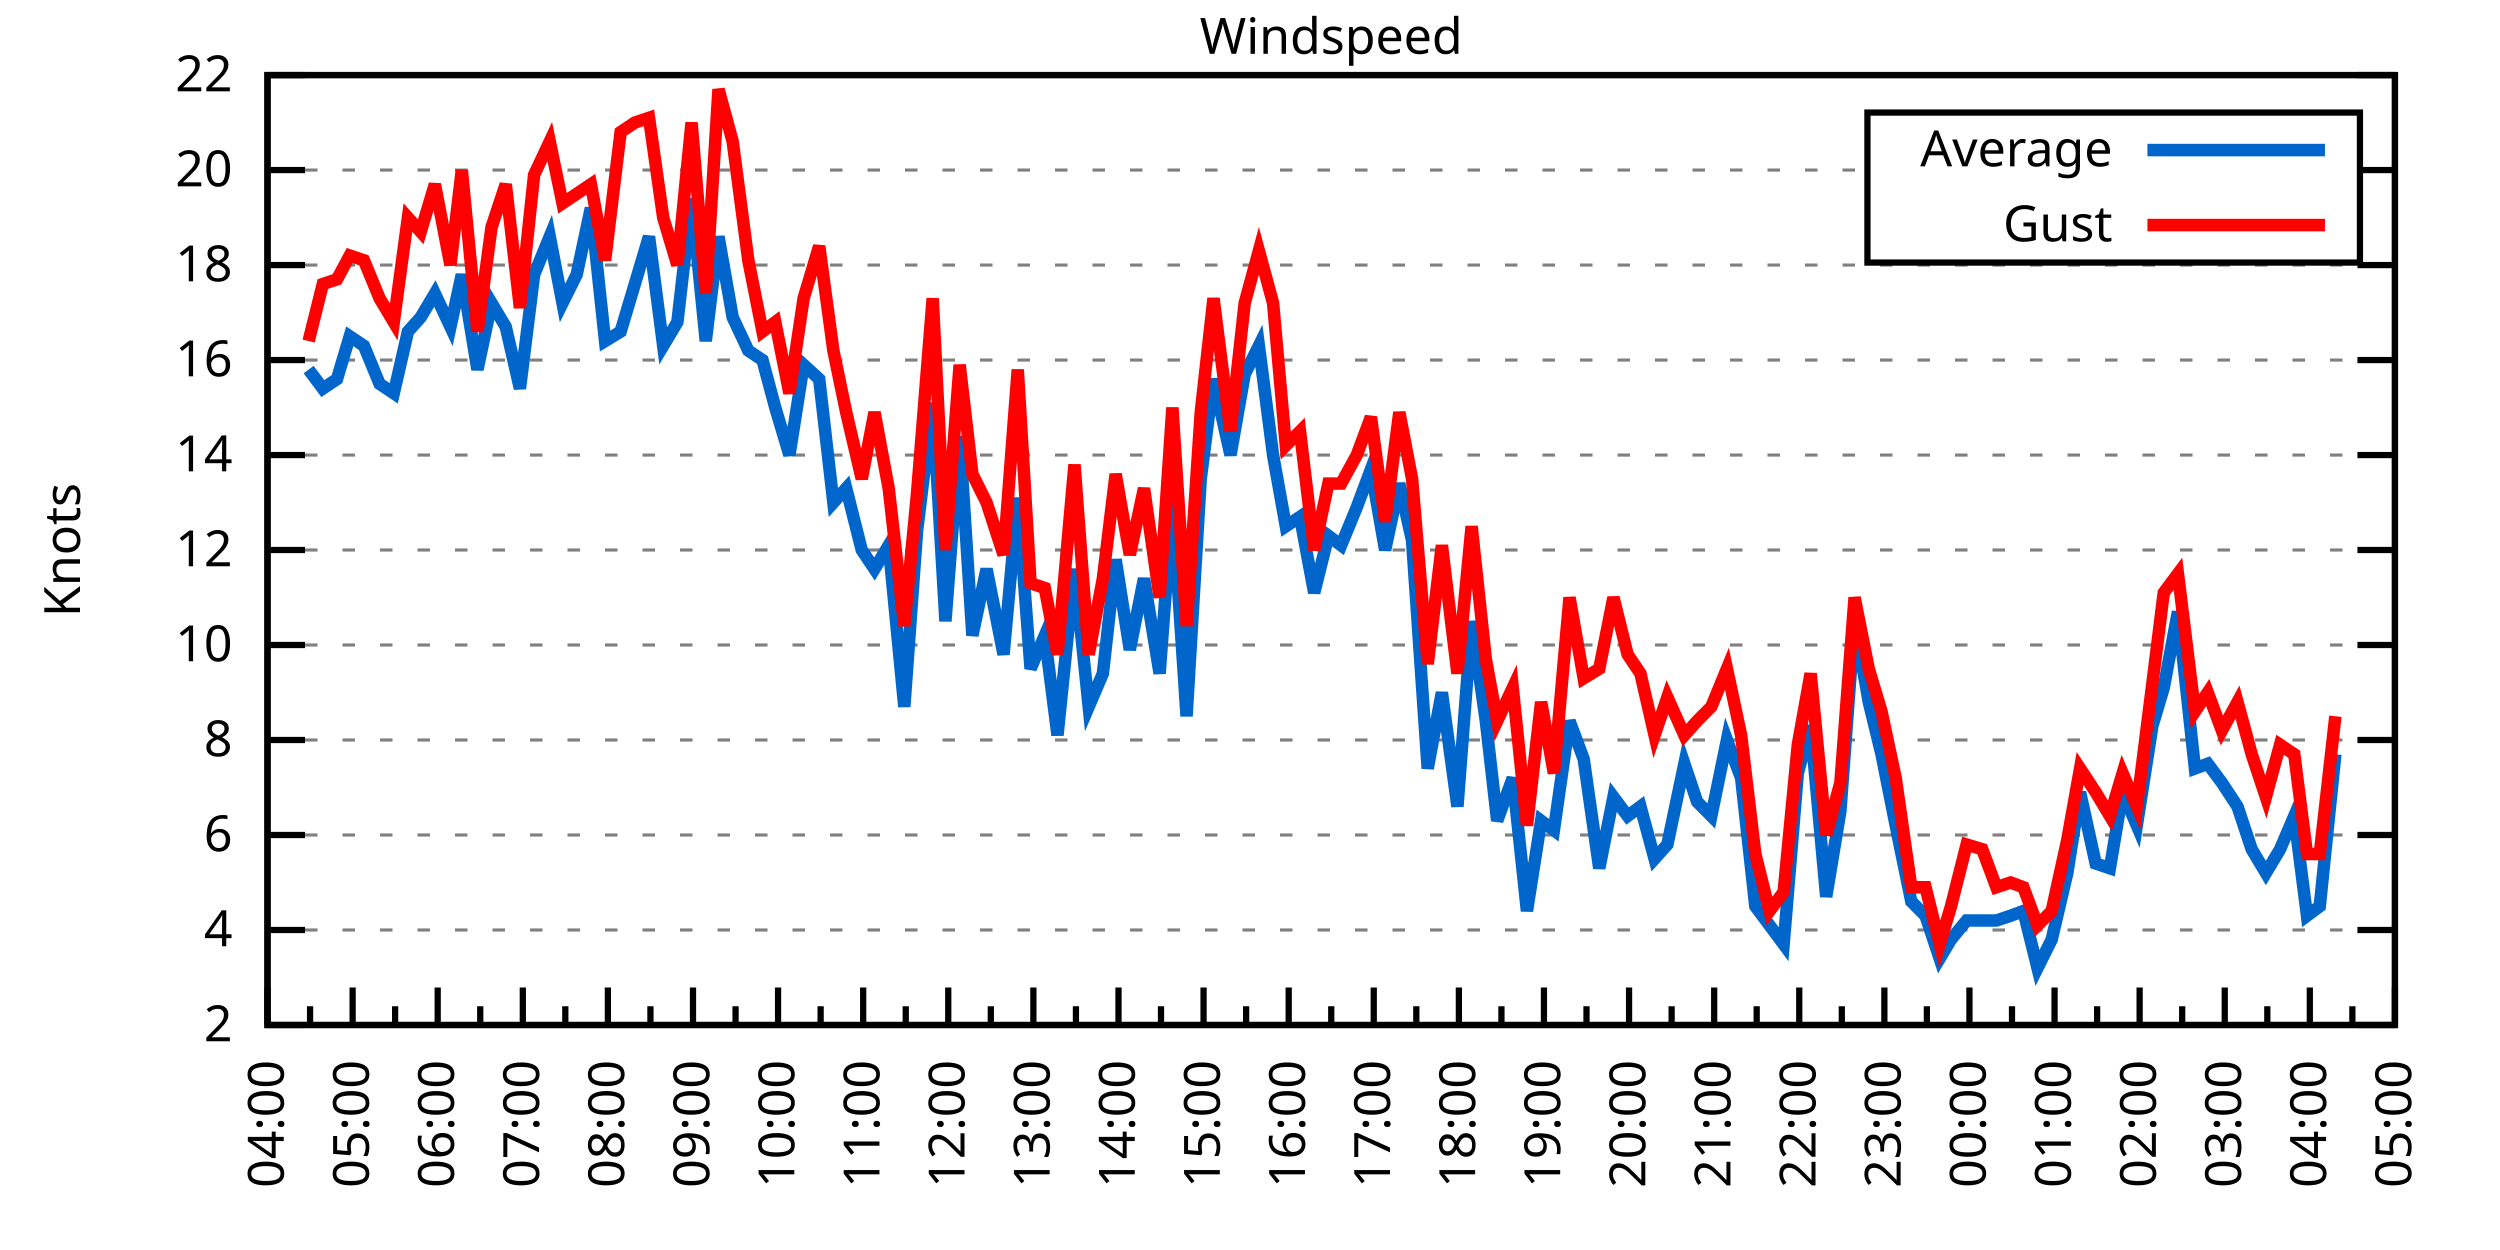
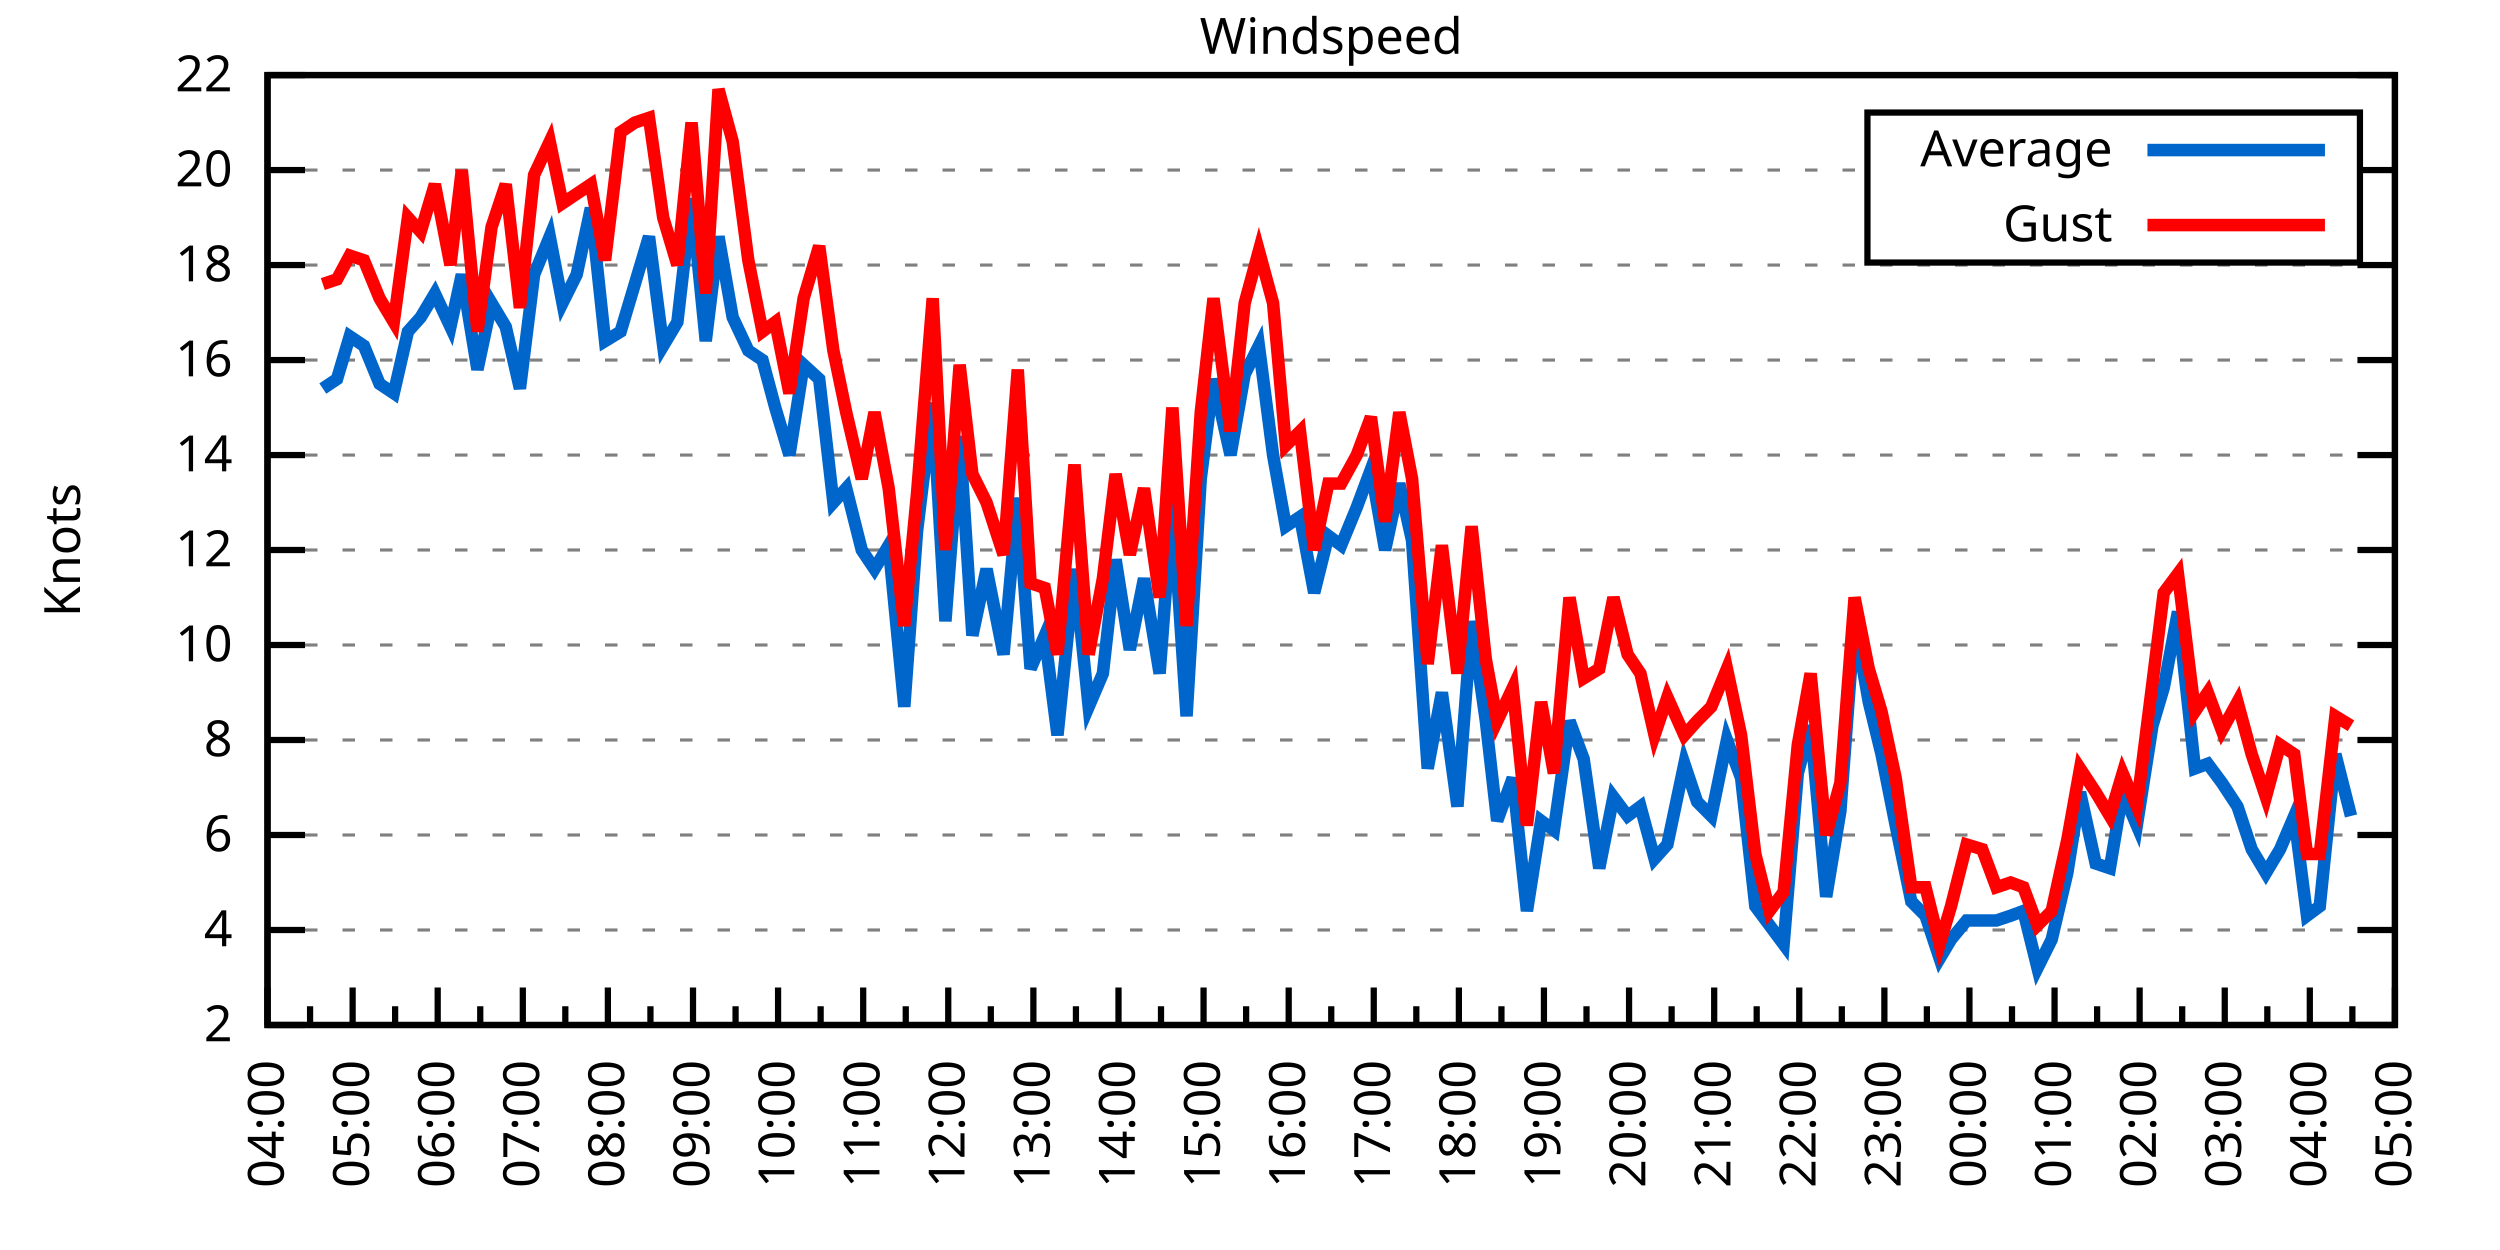
<svg xmlns="http://www.w3.org/2000/svg" xmlns:xlink="http://www.w3.org/1999/xlink" width="400" height="200" viewBox="0 0 400 200">
  <g id="gnuplot_canvas">
    <rect x="0" y="0" width="400" height="200" fill="none" />
    <defs>
      <circle id="gpDot" r="0.5" stroke-width="0.5" stroke="currentColor" />
      <path id="gpPt0" stroke-width="0.333" stroke="currentColor" d="M-1,0 h2 M0,-1 v2" />
      <path id="gpPt1" stroke-width="0.333" stroke="currentColor" d="M-1,-1 L1,1 M1,-1 L-1,1" />
      <path id="gpPt2" stroke-width="0.333" stroke="currentColor" d="M-1,0 L1,0 M0,-1 L0,1 M-1,-1 L1,1 M-1,1 L1,-1" />
      <rect id="gpPt3" stroke-width="0.333" stroke="currentColor" x="-1" y="-1" width="2" height="2" />
      <rect id="gpPt4" stroke-width="0.333" stroke="currentColor" fill="currentColor" x="-1" y="-1" width="2" height="2" />
      <circle id="gpPt5" stroke-width="0.333" stroke="currentColor" cx="0" cy="0" r="1" />
      <use xlink:href="#gpPt5" id="gpPt6" fill="currentColor" stroke="none" />
      <path id="gpPt7" stroke-width="0.333" stroke="currentColor" d="M0,-1.33 L-1.33,0.67 L1.33,0.67 z" />
      <use xlink:href="#gpPt7" id="gpPt8" fill="currentColor" stroke="none" />
      <use xlink:href="#gpPt7" id="gpPt9" stroke="currentColor" transform="rotate(180)" />
      <use xlink:href="#gpPt9" id="gpPt10" fill="currentColor" stroke="none" />
      <use xlink:href="#gpPt3" id="gpPt11" stroke="currentColor" transform="rotate(45)" />
      <use xlink:href="#gpPt11" id="gpPt12" fill="currentColor" stroke="none" />
      <path id="gpPt13" stroke-width="0.333" stroke="currentColor" d="M0,1.330 L1.265,0.411 L0.782,-1.067 L-0.782,-1.076 L-1.265,0.411 z" />
      <use xlink:href="#gpPt13" id="gpPt14" fill="currentColor" stroke="none" />
      <filter id="textbox" filterUnits="objectBoundingBox" x="0" y="0" height="1" width="1">
        <feFlood flood-color="white" flood-opacity="1" result="bgnd" />
        <feComposite in="SourceGraphic" in2="bgnd" operator="atop" />
      </filter>
      <filter id="greybox" filterUnits="objectBoundingBox" x="0" y="0" height="1" width="1">
        <feFlood flood-color="lightgrey" flood-opacity="1" result="grey" />
        <feComposite in="SourceGraphic" in2="grey" operator="atop" />
      </filter>
    </defs>
    <g fill="none" color="white" stroke="currentColor" stroke-width="1.00" stroke-linecap="butt" stroke-linejoin="miter">
</g>
    <g fill="none" color="black" stroke="currentColor" stroke-width="1.00" stroke-linecap="butt" stroke-linejoin="miter">
      <g stroke="none" shape-rendering="crispEdges">
        <polygon fill="rgb(255, 255, 255)" points="42.80,164.00 383.18,164.00 383.18,12.02 42.80,12.02 " />
      </g>
    </g>
    <g fill="none" color="black" stroke="currentColor" stroke-width="1.00" stroke-linecap="butt" stroke-linejoin="miter">
</g>
    <g fill="none" color="black" stroke="black" stroke-width="0.50" stroke-linecap="butt" stroke-linejoin="miter">
</g>
    <g fill="none" color="gray" stroke="currentColor" stroke-width="0.50" stroke-linecap="butt" stroke-linejoin="miter">
      <path stroke="gray" stroke-dasharray="2,4" class="gridline" d="M42.80,164.00 L383.19,164.00  " />
    </g>
    <g fill="none" color="gray" stroke="gray" stroke-width="1.00" stroke-linecap="butt" stroke-linejoin="miter">
</g>
    <g fill="none" color="black" stroke="currentColor" stroke-width="1.00" stroke-linecap="butt" stroke-linejoin="miter">
      <path stroke="black" d="M42.80,164.00 L48.80,164.00 M383.19,164.00 L377.19,164.00  " />
      <g transform="translate(37.20,166.60)" stroke="none" fill="black" font-family="Sans" font-size="8.00" text-anchor="end">
        <text>
          <tspan font-family="Sans"> 2</tspan>
        </text>
      </g>
    </g>
    <g fill="none" color="black" stroke="currentColor" stroke-width="1.00" stroke-linecap="butt" stroke-linejoin="miter">
</g>
    <g fill="none" color="black" stroke="black" stroke-width="0.50" stroke-linecap="butt" stroke-linejoin="miter">
</g>
    <g fill="none" color="gray" stroke="currentColor" stroke-width="0.50" stroke-linecap="butt" stroke-linejoin="miter">
      <path stroke="gray" stroke-dasharray="2,4" class="gridline" d="M42.80,148.80 L383.19,148.80  " />
    </g>
    <g fill="none" color="gray" stroke="gray" stroke-width="1.00" stroke-linecap="butt" stroke-linejoin="miter">
</g>
    <g fill="none" color="black" stroke="currentColor" stroke-width="1.00" stroke-linecap="butt" stroke-linejoin="miter">
      <path stroke="black" d="M42.80,148.80 L48.80,148.80 M383.19,148.80 L377.19,148.80  " />
      <g transform="translate(37.20,151.40)" stroke="none" fill="black" font-family="Sans" font-size="8.00" text-anchor="end">
        <text>
          <tspan font-family="Sans"> 4</tspan>
        </text>
      </g>
    </g>
    <g fill="none" color="black" stroke="currentColor" stroke-width="1.00" stroke-linecap="butt" stroke-linejoin="miter">
</g>
    <g fill="none" color="black" stroke="black" stroke-width="0.50" stroke-linecap="butt" stroke-linejoin="miter">
</g>
    <g fill="none" color="gray" stroke="currentColor" stroke-width="0.50" stroke-linecap="butt" stroke-linejoin="miter">
      <path stroke="gray" stroke-dasharray="2,4" class="gridline" d="M42.80,133.60 L383.19,133.60  " />
    </g>
    <g fill="none" color="gray" stroke="gray" stroke-width="1.00" stroke-linecap="butt" stroke-linejoin="miter">
</g>
    <g fill="none" color="black" stroke="currentColor" stroke-width="1.00" stroke-linecap="butt" stroke-linejoin="miter">
      <path stroke="black" d="M42.80,133.60 L48.80,133.60 M383.19,133.60 L377.19,133.60  " />
      <g transform="translate(37.20,136.20)" stroke="none" fill="black" font-family="Sans" font-size="8.00" text-anchor="end">
        <text>
          <tspan font-family="Sans"> 6</tspan>
        </text>
      </g>
    </g>
    <g fill="none" color="black" stroke="currentColor" stroke-width="1.00" stroke-linecap="butt" stroke-linejoin="miter">
</g>
    <g fill="none" color="black" stroke="black" stroke-width="0.50" stroke-linecap="butt" stroke-linejoin="miter">
</g>
    <g fill="none" color="gray" stroke="currentColor" stroke-width="0.50" stroke-linecap="butt" stroke-linejoin="miter">
      <path stroke="gray" stroke-dasharray="2,4" class="gridline" d="M42.80,118.40 L383.19,118.40  " />
    </g>
    <g fill="none" color="gray" stroke="gray" stroke-width="1.00" stroke-linecap="butt" stroke-linejoin="miter">
</g>
    <g fill="none" color="black" stroke="currentColor" stroke-width="1.00" stroke-linecap="butt" stroke-linejoin="miter">
      <path stroke="black" d="M42.80,118.40 L48.80,118.40 M383.19,118.40 L377.19,118.40  " />
      <g transform="translate(37.20,121.00)" stroke="none" fill="black" font-family="Sans" font-size="8.00" text-anchor="end">
        <text>
          <tspan font-family="Sans"> 8</tspan>
        </text>
      </g>
    </g>
    <g fill="none" color="black" stroke="currentColor" stroke-width="1.00" stroke-linecap="butt" stroke-linejoin="miter">
</g>
    <g fill="none" color="black" stroke="black" stroke-width="0.50" stroke-linecap="butt" stroke-linejoin="miter">
</g>
    <g fill="none" color="gray" stroke="currentColor" stroke-width="0.50" stroke-linecap="butt" stroke-linejoin="miter">
      <path stroke="gray" stroke-dasharray="2,4" class="gridline" d="M42.80,103.20 L383.19,103.20  " />
    </g>
    <g fill="none" color="gray" stroke="gray" stroke-width="1.00" stroke-linecap="butt" stroke-linejoin="miter">
</g>
    <g fill="none" color="black" stroke="currentColor" stroke-width="1.00" stroke-linecap="butt" stroke-linejoin="miter">
      <path stroke="black" d="M42.80,103.20 L48.80,103.20 M383.19,103.20 L377.19,103.20  " />
      <g transform="translate(37.20,105.80)" stroke="none" fill="black" font-family="Sans" font-size="8.00" text-anchor="end">
        <text>
          <tspan font-family="Sans"> 10</tspan>
        </text>
      </g>
    </g>
    <g fill="none" color="black" stroke="currentColor" stroke-width="1.00" stroke-linecap="butt" stroke-linejoin="miter">
</g>
    <g fill="none" color="black" stroke="black" stroke-width="0.50" stroke-linecap="butt" stroke-linejoin="miter">
</g>
    <g fill="none" color="gray" stroke="currentColor" stroke-width="0.50" stroke-linecap="butt" stroke-linejoin="miter">
      <path stroke="gray" stroke-dasharray="2,4" class="gridline" d="M42.80,88.00 L383.19,88.00  " />
    </g>
    <g fill="none" color="gray" stroke="gray" stroke-width="1.00" stroke-linecap="butt" stroke-linejoin="miter">
</g>
    <g fill="none" color="black" stroke="currentColor" stroke-width="1.00" stroke-linecap="butt" stroke-linejoin="miter">
      <path stroke="black" d="M42.80,88.00 L48.80,88.00 M383.19,88.00 L377.19,88.00  " />
      <g transform="translate(37.20,90.60)" stroke="none" fill="black" font-family="Sans" font-size="8.00" text-anchor="end">
        <text>
          <tspan font-family="Sans"> 12</tspan>
        </text>
      </g>
    </g>
    <g fill="none" color="black" stroke="currentColor" stroke-width="1.00" stroke-linecap="butt" stroke-linejoin="miter">
</g>
    <g fill="none" color="black" stroke="black" stroke-width="0.50" stroke-linecap="butt" stroke-linejoin="miter">
</g>
    <g fill="none" color="gray" stroke="currentColor" stroke-width="0.50" stroke-linecap="butt" stroke-linejoin="miter">
      <path stroke="gray" stroke-dasharray="2,4" class="gridline" d="M42.80,72.81 L383.19,72.81  " />
    </g>
    <g fill="none" color="gray" stroke="gray" stroke-width="1.00" stroke-linecap="butt" stroke-linejoin="miter">
</g>
    <g fill="none" color="black" stroke="currentColor" stroke-width="1.00" stroke-linecap="butt" stroke-linejoin="miter">
      <path stroke="black" d="M42.80,72.81 L48.80,72.81 M383.19,72.81 L377.19,72.81  " />
      <g transform="translate(37.20,75.41)" stroke="none" fill="black" font-family="Sans" font-size="8.00" text-anchor="end">
        <text>
          <tspan font-family="Sans"> 14</tspan>
        </text>
      </g>
    </g>
    <g fill="none" color="black" stroke="currentColor" stroke-width="1.00" stroke-linecap="butt" stroke-linejoin="miter">
</g>
    <g fill="none" color="black" stroke="black" stroke-width="0.50" stroke-linecap="butt" stroke-linejoin="miter">
</g>
    <g fill="none" color="gray" stroke="currentColor" stroke-width="0.50" stroke-linecap="butt" stroke-linejoin="miter">
      <path stroke="gray" stroke-dasharray="2,4" class="gridline" d="M42.80,57.61 L383.19,57.61  " />
    </g>
    <g fill="none" color="gray" stroke="gray" stroke-width="1.00" stroke-linecap="butt" stroke-linejoin="miter">
</g>
    <g fill="none" color="black" stroke="currentColor" stroke-width="1.00" stroke-linecap="butt" stroke-linejoin="miter">
      <path stroke="black" d="M42.80,57.61 L48.80,57.61 M383.19,57.61 L377.19,57.61  " />
      <g transform="translate(37.20,60.21)" stroke="none" fill="black" font-family="Sans" font-size="8.00" text-anchor="end">
        <text>
          <tspan font-family="Sans"> 16</tspan>
        </text>
      </g>
    </g>
    <g fill="none" color="black" stroke="currentColor" stroke-width="1.00" stroke-linecap="butt" stroke-linejoin="miter">
</g>
    <g fill="none" color="black" stroke="black" stroke-width="0.50" stroke-linecap="butt" stroke-linejoin="miter">
</g>
    <g fill="none" color="gray" stroke="currentColor" stroke-width="0.50" stroke-linecap="butt" stroke-linejoin="miter">
      <path stroke="gray" stroke-dasharray="2,4" class="gridline" d="M42.80,42.41 L383.19,42.41  " />
    </g>
    <g fill="none" color="gray" stroke="gray" stroke-width="1.00" stroke-linecap="butt" stroke-linejoin="miter">
</g>
    <g fill="none" color="black" stroke="currentColor" stroke-width="1.00" stroke-linecap="butt" stroke-linejoin="miter">
      <path stroke="black" d="M42.80,42.41 L48.80,42.41 M383.19,42.41 L377.19,42.41  " />
      <g transform="translate(37.20,45.01)" stroke="none" fill="black" font-family="Sans" font-size="8.00" text-anchor="end">
        <text>
          <tspan font-family="Sans"> 18</tspan>
        </text>
      </g>
    </g>
    <g fill="none" color="black" stroke="currentColor" stroke-width="1.00" stroke-linecap="butt" stroke-linejoin="miter">
</g>
    <g fill="none" color="black" stroke="black" stroke-width="0.50" stroke-linecap="butt" stroke-linejoin="miter">
</g>
    <g fill="none" color="gray" stroke="currentColor" stroke-width="0.50" stroke-linecap="butt" stroke-linejoin="miter">
      <path stroke="gray" stroke-dasharray="2,4" class="gridline" d="M42.80,27.21 L298.79,27.21 M377.59,27.21 L383.19,27.21  " />
    </g>
    <g fill="none" color="gray" stroke="gray" stroke-width="1.00" stroke-linecap="butt" stroke-linejoin="miter">
</g>
    <g fill="none" color="black" stroke="currentColor" stroke-width="1.00" stroke-linecap="butt" stroke-linejoin="miter">
      <path stroke="black" d="M42.80,27.21 L48.80,27.21 M383.19,27.21 L377.19,27.21  " />
      <g transform="translate(37.20,29.81)" stroke="none" fill="black" font-family="Sans" font-size="8.00" text-anchor="end">
        <text>
          <tspan font-family="Sans"> 20</tspan>
        </text>
      </g>
    </g>
    <g fill="none" color="black" stroke="currentColor" stroke-width="1.00" stroke-linecap="butt" stroke-linejoin="miter">
</g>
    <g fill="none" color="black" stroke="black" stroke-width="0.50" stroke-linecap="butt" stroke-linejoin="miter">
</g>
    <g fill="none" color="gray" stroke="currentColor" stroke-width="0.50" stroke-linecap="butt" stroke-linejoin="miter">
      <path stroke="gray" stroke-dasharray="2,4" class="gridline" d="M42.80,12.01 L383.19,12.01  " />
    </g>
    <g fill="none" color="gray" stroke="gray" stroke-width="1.00" stroke-linecap="butt" stroke-linejoin="miter">
</g>
    <g fill="none" color="black" stroke="currentColor" stroke-width="1.00" stroke-linecap="butt" stroke-linejoin="miter">
      <path stroke="black" d="M42.80,12.01 L48.80,12.01 M383.19,12.01 L377.19,12.01  " />
      <g transform="translate(37.20,14.61)" stroke="none" fill="black" font-family="Sans" font-size="8.00" text-anchor="end">
        <text>
          <tspan font-family="Sans"> 22</tspan>
        </text>
      </g>
    </g>
    <g fill="none" color="black" stroke="currentColor" stroke-width="1.00" stroke-linecap="butt" stroke-linejoin="miter">
      <path stroke="black" d="M42.80,164.00 L42.80,158.00  " />
      <g transform="translate(45.40,169.60) rotate(270)" stroke="none" fill="black" font-family="Sans" font-size="8.00" text-anchor="end">
        <text>
          <tspan font-family="Sans">04:00</tspan>
        </text>
      </g>
    </g>
    <g fill="none" color="black" stroke="currentColor" stroke-width="1.00" stroke-linecap="butt" stroke-linejoin="miter">
      <path stroke="black" d="M49.61,164.00 L49.61,161.00 M56.42,164.00 L56.42,158.00  " />
      <g transform="translate(59.02,169.60) rotate(270)" stroke="none" fill="black" font-family="Sans" font-size="8.00" text-anchor="end">
        <text>
          <tspan font-family="Sans">05:00</tspan>
        </text>
      </g>
    </g>
    <g fill="none" color="black" stroke="currentColor" stroke-width="1.00" stroke-linecap="butt" stroke-linejoin="miter">
      <path stroke="black" d="M63.22,164.00 L63.22,161.00 M70.03,164.00 L70.03,158.00  " />
      <g transform="translate(72.63,169.60) rotate(270)" stroke="none" fill="black" font-family="Sans" font-size="8.00" text-anchor="end">
        <text>
          <tspan font-family="Sans">06:00</tspan>
        </text>
      </g>
    </g>
    <g fill="none" color="black" stroke="currentColor" stroke-width="1.00" stroke-linecap="butt" stroke-linejoin="miter">
      <path stroke="black" d="M76.84,164.00 L76.84,161.00 M83.65,164.00 L83.65,158.00  " />
      <g transform="translate(86.25,169.60) rotate(270)" stroke="none" fill="black" font-family="Sans" font-size="8.00" text-anchor="end">
        <text>
          <tspan font-family="Sans">07:00</tspan>
        </text>
      </g>
    </g>
    <g fill="none" color="black" stroke="currentColor" stroke-width="1.00" stroke-linecap="butt" stroke-linejoin="miter">
      <path stroke="black" d="M90.45,164.00 L90.45,161.00 M97.26,164.00 L97.26,158.00  " />
      <g transform="translate(99.86,169.60) rotate(270)" stroke="none" fill="black" font-family="Sans" font-size="8.00" text-anchor="end">
        <text>
          <tspan font-family="Sans">08:00</tspan>
        </text>
      </g>
    </g>
    <g fill="none" color="black" stroke="currentColor" stroke-width="1.00" stroke-linecap="butt" stroke-linejoin="miter">
      <path stroke="black" d="M104.07,164.00 L104.07,161.00 M110.88,164.00 L110.88,158.00  " />
      <g transform="translate(113.48,169.60) rotate(270)" stroke="none" fill="black" font-family="Sans" font-size="8.00" text-anchor="end">
        <text>
          <tspan font-family="Sans">09:00</tspan>
        </text>
      </g>
    </g>
    <g fill="none" color="black" stroke="currentColor" stroke-width="1.00" stroke-linecap="butt" stroke-linejoin="miter">
      <path stroke="black" d="M117.69,164.00 L117.69,161.00 M124.49,164.00 L124.49,158.00  " />
      <g transform="translate(127.09,169.60) rotate(270)" stroke="none" fill="black" font-family="Sans" font-size="8.00" text-anchor="end">
        <text>
          <tspan font-family="Sans">10:00</tspan>
        </text>
      </g>
    </g>
    <g fill="none" color="black" stroke="currentColor" stroke-width="1.00" stroke-linecap="butt" stroke-linejoin="miter">
      <path stroke="black" d="M131.30,164.00 L131.30,161.00 M138.11,164.00 L138.11,158.00  " />
      <g transform="translate(140.71,169.60) rotate(270)" stroke="none" fill="black" font-family="Sans" font-size="8.00" text-anchor="end">
        <text>
          <tspan font-family="Sans">11:00</tspan>
        </text>
      </g>
    </g>
    <g fill="none" color="black" stroke="currentColor" stroke-width="1.00" stroke-linecap="butt" stroke-linejoin="miter">
      <path stroke="black" d="M144.92,164.00 L144.92,161.00 M151.72,164.00 L151.72,158.00  " />
      <g transform="translate(154.32,169.60) rotate(270)" stroke="none" fill="black" font-family="Sans" font-size="8.00" text-anchor="end">
        <text>
          <tspan font-family="Sans">12:00</tspan>
        </text>
      </g>
    </g>
    <g fill="none" color="black" stroke="currentColor" stroke-width="1.00" stroke-linecap="butt" stroke-linejoin="miter">
      <path stroke="black" d="M158.53,164.00 L158.53,161.00 M165.34,164.00 L165.34,158.00  " />
      <g transform="translate(167.94,169.60) rotate(270)" stroke="none" fill="black" font-family="Sans" font-size="8.00" text-anchor="end">
        <text>
          <tspan font-family="Sans">13:00</tspan>
        </text>
      </g>
    </g>
    <g fill="none" color="black" stroke="currentColor" stroke-width="1.00" stroke-linecap="butt" stroke-linejoin="miter">
      <path stroke="black" d="M172.15,164.00 L172.15,161.00 M178.96,164.00 L178.96,158.00  " />
      <g transform="translate(181.56,169.60) rotate(270)" stroke="none" fill="black" font-family="Sans" font-size="8.00" text-anchor="end">
        <text>
          <tspan font-family="Sans">14:00</tspan>
        </text>
      </g>
    </g>
    <g fill="none" color="black" stroke="currentColor" stroke-width="1.00" stroke-linecap="butt" stroke-linejoin="miter">
      <path stroke="black" d="M185.76,164.00 L185.76,161.00 M192.57,164.00 L192.57,158.00  " />
      <g transform="translate(195.17,169.60) rotate(270)" stroke="none" fill="black" font-family="Sans" font-size="8.00" text-anchor="end">
        <text>
          <tspan font-family="Sans">15:00</tspan>
        </text>
      </g>
    </g>
    <g fill="none" color="black" stroke="currentColor" stroke-width="1.00" stroke-linecap="butt" stroke-linejoin="miter">
      <path stroke="black" d="M199.38,164.00 L199.38,161.00 M206.19,164.00 L206.19,158.00  " />
      <g transform="translate(208.79,169.60) rotate(270)" stroke="none" fill="black" font-family="Sans" font-size="8.00" text-anchor="end">
        <text>
          <tspan font-family="Sans">16:00</tspan>
        </text>
      </g>
    </g>
    <g fill="none" color="black" stroke="currentColor" stroke-width="1.00" stroke-linecap="butt" stroke-linejoin="miter">
      <path stroke="black" d="M213.00,164.00 L213.00,161.00 M219.80,164.00 L219.80,158.00  " />
      <g transform="translate(222.40,169.60) rotate(270)" stroke="none" fill="black" font-family="Sans" font-size="8.00" text-anchor="end">
        <text>
          <tspan font-family="Sans">17:00</tspan>
        </text>
      </g>
    </g>
    <g fill="none" color="black" stroke="currentColor" stroke-width="1.00" stroke-linecap="butt" stroke-linejoin="miter">
      <path stroke="black" d="M226.61,164.00 L226.61,161.00 M233.42,164.00 L233.42,158.00  " />
      <g transform="translate(236.02,169.60) rotate(270)" stroke="none" fill="black" font-family="Sans" font-size="8.00" text-anchor="end">
        <text>
          <tspan font-family="Sans">18:00</tspan>
        </text>
      </g>
    </g>
    <g fill="none" color="black" stroke="currentColor" stroke-width="1.00" stroke-linecap="butt" stroke-linejoin="miter">
      <path stroke="black" d="M240.23,164.00 L240.23,161.00 M247.03,164.00 L247.03,158.00  " />
      <g transform="translate(249.63,169.60) rotate(270)" stroke="none" fill="black" font-family="Sans" font-size="8.00" text-anchor="end">
        <text>
          <tspan font-family="Sans">19:00</tspan>
        </text>
      </g>
    </g>
    <g fill="none" color="black" stroke="currentColor" stroke-width="1.00" stroke-linecap="butt" stroke-linejoin="miter">
      <path stroke="black" d="M253.84,164.00 L253.84,161.00 M260.65,164.00 L260.65,158.00  " />
      <g transform="translate(263.25,169.60) rotate(270)" stroke="none" fill="black" font-family="Sans" font-size="8.00" text-anchor="end">
        <text>
          <tspan font-family="Sans">20:00</tspan>
        </text>
      </g>
    </g>
    <g fill="none" color="black" stroke="currentColor" stroke-width="1.00" stroke-linecap="butt" stroke-linejoin="miter">
      <path stroke="black" d="M267.46,164.00 L267.46,161.00 M274.27,164.00 L274.27,158.00  " />
      <g transform="translate(276.87,169.60) rotate(270)" stroke="none" fill="black" font-family="Sans" font-size="8.00" text-anchor="end">
        <text>
          <tspan font-family="Sans">21:00</tspan>
        </text>
      </g>
    </g>
    <g fill="none" color="black" stroke="currentColor" stroke-width="1.00" stroke-linecap="butt" stroke-linejoin="miter">
      <path stroke="black" d="M281.07,164.00 L281.07,161.00 M287.88,164.00 L287.88,158.00  " />
      <g transform="translate(290.48,169.60) rotate(270)" stroke="none" fill="black" font-family="Sans" font-size="8.00" text-anchor="end">
        <text>
          <tspan font-family="Sans">22:00</tspan>
        </text>
      </g>
    </g>
    <g fill="none" color="black" stroke="currentColor" stroke-width="1.00" stroke-linecap="butt" stroke-linejoin="miter">
      <path stroke="black" d="M294.69,164.00 L294.69,161.00 M301.50,164.00 L301.50,158.00  " />
      <g transform="translate(304.10,169.60) rotate(270)" stroke="none" fill="black" font-family="Sans" font-size="8.00" text-anchor="end">
        <text>
          <tspan font-family="Sans">23:00</tspan>
        </text>
      </g>
    </g>
    <g fill="none" color="black" stroke="currentColor" stroke-width="1.00" stroke-linecap="butt" stroke-linejoin="miter">
      <path stroke="black" d="M308.30,164.00 L308.30,161.00 M315.11,164.00 L315.11,158.00  " />
      <g transform="translate(317.71,169.60) rotate(270)" stroke="none" fill="black" font-family="Sans" font-size="8.00" text-anchor="end">
        <text>
          <tspan font-family="Sans">00:00</tspan>
        </text>
      </g>
    </g>
    <g fill="none" color="black" stroke="currentColor" stroke-width="1.00" stroke-linecap="butt" stroke-linejoin="miter">
      <path stroke="black" d="M321.92,164.00 L321.92,161.00 M328.73,164.00 L328.73,158.00  " />
      <g transform="translate(331.33,169.60) rotate(270)" stroke="none" fill="black" font-family="Sans" font-size="8.00" text-anchor="end">
        <text>
          <tspan font-family="Sans">01:00</tspan>
        </text>
      </g>
    </g>
    <g fill="none" color="black" stroke="currentColor" stroke-width="1.00" stroke-linecap="butt" stroke-linejoin="miter">
      <path stroke="black" d="M335.54,164.00 L335.54,161.00 M342.34,164.00 L342.34,158.00  " />
      <g transform="translate(344.94,169.60) rotate(270)" stroke="none" fill="black" font-family="Sans" font-size="8.00" text-anchor="end">
        <text>
          <tspan font-family="Sans">02:00</tspan>
        </text>
      </g>
    </g>
    <g fill="none" color="black" stroke="currentColor" stroke-width="1.00" stroke-linecap="butt" stroke-linejoin="miter">
      <path stroke="black" d="M349.15,164.00 L349.15,161.00 M355.96,164.00 L355.96,158.00  " />
      <g transform="translate(358.56,169.60) rotate(270)" stroke="none" fill="black" font-family="Sans" font-size="8.00" text-anchor="end">
        <text>
          <tspan font-family="Sans">03:00</tspan>
        </text>
      </g>
    </g>
    <g fill="none" color="black" stroke="currentColor" stroke-width="1.00" stroke-linecap="butt" stroke-linejoin="miter">
      <path stroke="black" d="M362.77,164.00 L362.77,161.00 M369.57,164.00 L369.57,158.00  " />
      <g transform="translate(372.17,169.60) rotate(270)" stroke="none" fill="black" font-family="Sans" font-size="8.00" text-anchor="end">
        <text>
          <tspan font-family="Sans">04:00</tspan>
        </text>
      </g>
    </g>
    <g fill="none" color="black" stroke="currentColor" stroke-width="1.00" stroke-linecap="butt" stroke-linejoin="miter">
      <path stroke="black" d="M376.38,164.00 L376.38,161.00 M383.19,164.00 L383.19,158.00  " />
      <g transform="translate(385.79,169.60) rotate(270)" stroke="none" fill="black" font-family="Sans" font-size="8.00" text-anchor="end">
        <text>
          <tspan font-family="Sans">05:00</tspan>
        </text>
      </g>
    </g>
    <g fill="none" color="black" stroke="currentColor" stroke-width="1.00" stroke-linecap="butt" stroke-linejoin="miter">
</g>
    <g fill="none" color="black" stroke="currentColor" stroke-width="1.00" stroke-linecap="butt" stroke-linejoin="miter">
      <path stroke="black" d="M42.80,12.01 L42.80,164.00 L383.19,164.00 L383.19,12.01 L42.80,12.01 Z  " />
    </g>
    <g fill="none" color="black" stroke="currentColor" stroke-width="1.00" stroke-linecap="butt" stroke-linejoin="miter">
      <g transform="translate(12.80,88.01) rotate(270)" stroke="none" fill="black" font-family="Sans" font-size="8.00" text-anchor="middle">
        <text>
          <tspan font-family="Sans">Knots</tspan>
        </text>
      </g>
    </g>
    <g fill="none" color="black" stroke="currentColor" stroke-width="1.00" stroke-linecap="butt" stroke-linejoin="miter">
</g>
    <g fill="none" color="black" stroke="currentColor" stroke-width="1.00" stroke-linecap="butt" stroke-linejoin="miter">
      <path stroke="black" d="M298.79,42.01 L298.79,18.01 L377.59,18.01 L377.59,42.01 L298.79,42.01 Z  " />
    </g>
    <g id="Windspeed_plot_1">
      <g fill="none" color="white" stroke="black" stroke-width="2.00" stroke-linecap="butt" stroke-linejoin="miter">
</g>
      <g fill="none" color="black" stroke="currentColor" stroke-width="2.00" stroke-linecap="butt" stroke-linejoin="miter">
        <g transform="translate(337.99,26.61)" stroke="none" fill="black" font-family="Sans" font-size="8.00" text-anchor="end">
          <text>
            <tspan font-family="Sans">Average</tspan>
          </text>
        </g>
      </g>
      <g fill="none" color="black" stroke="currentColor" stroke-width="2.00" stroke-linecap="butt" stroke-linejoin="miter">
-         <path stroke="rgb(  0, 102, 204)" d="M343.59,24.01 L371.99,24.01 M49.38,59.13 L51.65,62.17 L53.92,60.65 L55.96,53.81 L58.23,55.33 L60.73,61.41   L63.00,62.93 L65.27,53.05 L67.31,50.77 L69.58,46.97 L72.07,52.29 L73.89,43.93 L76.39,59.13 L78.65,48.49   L80.92,52.29 L83.19,62.17 L85.46,43.93 L87.96,37.85 L90.00,48.49 L92.27,43.93 L94.54,33.29 L96.81,54.57   L99.30,53.05 L101.57,45.45 L103.84,37.85 L106.11,55.33 L108.38,51.53 L110.65,31.77 L112.92,54.57 L114.96,37.85   L117.23,50.77 L119.73,56.09 L122.00,57.61 L124.04,65.21 L126.31,72.81 L128.58,58.37 L131.07,60.65 L133.34,80.41   L135.39,78.13 L137.88,88.00 L139.92,91.04 L142.19,87.25 L144.69,113.08 L146.73,84.97 L149.23,64.45 L151.27,99.40   L153.54,69.77 L155.58,101.68 L157.85,91.04 L160.57,104.72 L162.84,79.65 L164.89,107.00 L167.16,101.68 L169.20,117.64   L171.92,91.04 L174.19,113.08 L176.46,107.76 L178.50,89.52 L180.77,103.96 L183.04,92.56 L185.54,107.76 L187.58,80.41   L189.85,114.60 L192.12,76.61 L194.16,60.65 L196.88,72.81 L199.15,59.89 L201.42,55.33 L203.69,72.81 L205.73,84.21   L208.00,82.69 L210.27,94.84 L212.54,85.73 L214.58,87.25 L217.08,81.17 L219.35,75.09 L221.62,88.00 L223.89,77.37   L225.93,86.49 L228.43,122.96 L230.70,110.80 L233.19,129.04 L235.46,99.40 L237.73,115.36 L239.55,131.32 L242.04,124.48   L244.31,145.76 L246.58,131.32 L248.62,132.84 L251.12,115.36 L253.39,121.44 L255.88,138.92 L258.15,127.52 L260.42,130.56   L262.47,129.04 L264.73,137.40 L266.78,135.12 L269.50,122.20 L271.54,128.28 L273.81,130.56 L276.31,118.40 L278.58,124.48   L280.85,145.00 L283.12,148.04 L285.38,151.08 L287.65,123.72 L289.70,116.12 L292.19,143.48 L294.46,129.80 L296.73,99.40   L299.00,112.32 L301.04,120.68 L303.31,132.08 L305.81,144.24 L308.08,146.52 L310.35,153.36 L312.16,150.32 L314.66,147.28   L317.15,147.28 L319.42,147.28 L321.69,146.52 L323.74,145.76 L326.00,154.88 L328.27,150.32 L330.77,139.68 L332.81,126.76   L335.31,138.16 L337.58,138.92 L339.62,126.76 L341.89,132.08 L344.39,116.12 L346.20,110.04 L348.47,97.88 L351.19,122.96   L353.24,122.20 L355.50,125.24 L358.00,129.04 L360.27,135.88 L362.54,139.68 L364.81,135.88 L367.08,130.56 L369.12,146.52   L371.16,145.00 L373.66,120.68  " />
+         <path stroke="rgb(  0, 102, 204)" d="M343.59,24.01 L371.99,24.01 M51.65,62.17 L53.92,60.65 L55.96,53.81 L58.23,55.33 L60.73,61.41 L63.00,62.93   L65.27,53.05 L67.31,50.77 L69.58,46.97 L72.07,52.29 L73.89,43.93 L76.39,59.13 L78.65,48.49 L80.92,52.29   L83.19,62.17 L85.46,43.93 L87.96,37.85 L90.00,48.49 L92.27,43.93 L94.54,33.29 L96.81,54.57 L99.30,53.05   L101.57,45.45 L103.84,37.85 L106.11,55.33 L108.38,51.53 L110.65,31.77 L112.92,54.57 L114.96,37.85 L117.23,50.77   L119.73,56.09 L122.00,57.61 L124.04,65.21 L126.31,72.81 L128.58,58.37 L131.07,60.65 L133.34,80.41 L135.39,78.13   L137.88,88.00 L139.92,91.04 L142.19,87.25 L144.69,113.08 L146.73,84.97 L149.23,64.45 L151.27,99.40 L153.54,69.77   L155.58,101.68 L157.85,91.04 L160.57,104.72 L162.84,79.65 L164.89,107.00 L167.16,101.68 L169.20,117.64 L171.92,91.04   L174.19,113.08 L176.46,107.76 L178.50,89.52 L180.77,103.96 L183.04,92.56 L185.54,107.76 L187.58,80.41 L189.85,114.60   L192.12,76.61 L194.16,60.65 L196.88,72.81 L199.15,59.89 L201.42,55.33 L203.69,72.81 L205.73,84.21 L208.00,82.69   L210.27,94.84 L212.54,85.73 L214.58,87.25 L217.08,81.17 L219.35,75.09 L221.62,88.00 L223.89,77.37 L225.93,86.49   L228.43,122.96 L230.70,110.80 L233.19,129.04 L235.46,99.40 L237.73,115.36 L239.55,131.32 L242.04,124.48 L244.31,145.76   L246.58,131.32 L248.62,132.84 L251.12,115.36 L253.39,121.44 L255.88,138.92 L258.15,127.52 L260.42,130.56 L262.47,129.04   L264.73,137.40 L266.78,135.12 L269.50,122.20 L271.54,128.28 L273.81,130.56 L276.31,118.40 L278.58,124.48 L280.85,145.00   L283.12,148.04 L285.38,151.08 L287.65,123.72 L289.70,116.12 L292.19,143.48 L294.46,129.80 L296.73,99.40 L299.00,112.32   L301.04,120.68 L303.31,132.08 L305.81,144.24 L308.08,146.52 L310.35,153.36 L312.16,150.32 L314.66,147.28 L317.15,147.28   L319.42,147.28 L321.69,146.52 L323.74,145.76 L326.00,154.88 L328.27,150.32 L330.77,139.68 L332.81,126.76 L335.31,138.16   L337.58,138.92 L339.62,126.76 L341.89,132.08 L344.39,116.12 L346.20,110.04 L348.47,97.88 L351.19,122.96 L353.24,122.20   L355.50,125.24 L358.00,129.04 L360.27,135.88 L362.54,139.68 L364.81,135.88 L367.08,130.56 L369.12,146.52 L371.16,145.00   L373.66,120.68 L376.16,130.56  " />
      </g>
    </g>
    <g id="Windspeed_plot_2">
      <g fill="none" color="black" stroke="currentColor" stroke-width="2.00" stroke-linecap="butt" stroke-linejoin="miter">
        <g transform="translate(337.99,38.61)" stroke="none" fill="black" font-family="Sans" font-size="8.00" text-anchor="end">
          <text>
            <tspan font-family="Sans">Gust</tspan>
          </text>
        </g>
      </g>
      <g fill="none" color="black" stroke="currentColor" stroke-width="2.00" stroke-linecap="butt" stroke-linejoin="miter">
-         <path stroke="rgb(255,   0,   0)" d="M343.59,36.01 L371.99,36.01 M49.38,54.57 L51.65,45.45 L53.92,44.69 L55.96,40.89 L58.23,41.65 L60.73,47.73   L63.00,51.53 L65.27,34.81 L67.31,37.09 L69.58,29.49 L72.07,42.41 L73.89,27.21 L76.39,53.05 L78.65,36.33   L80.92,29.49 L83.19,49.25 L85.46,27.97 L87.96,22.65 L90.00,32.53 L92.27,31.01 L94.54,29.49 L96.81,41.65   L99.30,21.13 L101.57,19.61 L103.84,18.85 L106.11,34.81 L108.38,42.41 L110.65,19.61 L112.92,46.97 L114.96,14.29   L117.23,22.65 L119.73,41.65 L122.00,53.05 L124.04,51.53 L126.31,62.93 L128.58,47.73 L131.07,39.37 L133.34,56.09   L135.39,65.97 L137.88,76.61 L139.92,65.97 L142.19,78.13 L144.69,100.16 L146.73,78.89 L149.23,47.73 L151.27,88.00   L153.54,58.37 L155.58,75.85 L157.85,80.41 L160.57,88.76 L162.84,59.13 L164.89,93.32 L167.16,94.08 L169.20,104.72   L171.92,74.33 L174.19,104.72 L176.46,92.56 L178.50,75.85 L180.77,88.76 L183.04,78.13 L185.54,95.60 L187.58,65.21   L189.85,100.16 L192.12,65.97 L194.16,47.73 L196.88,69.01 L199.15,48.49 L201.42,40.13 L203.69,48.49 L205.73,71.29   L208.00,69.01 L210.27,88.00 L212.54,77.37 L214.58,77.37 L217.08,72.81 L219.35,66.73 L221.62,83.45 L223.89,65.97   L225.93,76.61 L228.43,106.24 L230.70,87.25 L233.19,107.76 L235.46,84.21 L237.73,105.48 L239.55,115.36 L242.04,110.04   L244.31,132.08 L246.58,112.32 L248.62,123.72 L251.12,95.60 L253.39,108.52 L255.88,107.00 L258.15,95.60 L260.42,104.72   L262.47,107.76 L264.73,117.64 L266.78,111.56 L269.50,117.64 L271.54,115.36 L273.81,113.08 L276.31,107.00 L278.58,117.64   L280.85,136.64 L283.12,145.76 L285.38,142.72 L287.65,119.16 L289.70,107.76 L292.19,133.60 L294.46,125.24 L296.73,95.60   L299.00,107.00 L301.04,113.84 L303.31,124.48 L305.81,141.96 L308.08,141.96 L310.35,151.08 L312.16,145.00 L314.66,135.12   L317.15,135.88 L319.42,141.96 L321.69,141.20 L323.74,141.96 L326.00,148.04 L328.27,145.76 L330.77,134.36 L332.81,122.96   L335.31,126.76 L337.58,130.56 L339.62,123.72 L341.89,129.04 L344.39,109.28 L346.20,94.84 L348.47,91.80 L351.19,113.84   L353.24,110.80 L355.50,116.88 L358.00,112.32 L360.27,120.68 L362.54,127.52 L364.81,119.16 L367.08,120.68 L369.12,136.64   L371.16,136.64 L373.66,114.60  " />
+         <path stroke="rgb(255,   0,   0)" d="M343.59,36.01 L371.99,36.01 M51.65,45.45 L53.92,44.69 L55.96,40.89 L58.23,41.65 L60.73,47.73 L63.00,51.53   L65.27,34.81 L67.31,37.09 L69.58,29.49 L72.07,42.41 L73.89,27.21 L76.39,53.05 L78.65,36.33 L80.92,29.49   L83.19,49.25 L85.46,27.97 L87.96,22.65 L90.00,32.53 L92.27,31.01 L94.54,29.49 L96.81,41.65 L99.30,21.13   L101.57,19.61 L103.84,18.85 L106.11,34.81 L108.38,42.41 L110.65,19.61 L112.92,46.97 L114.96,14.29 L117.23,22.65   L119.73,41.65 L122.00,53.05 L124.04,51.53 L126.31,62.93 L128.58,47.73 L131.07,39.37 L133.34,56.09 L135.39,65.97   L137.88,76.61 L139.92,65.97 L142.19,78.13 L144.69,100.16 L146.73,78.89 L149.23,47.73 L151.27,88.00 L153.54,58.37   L155.58,75.85 L157.85,80.41 L160.57,88.76 L162.84,59.13 L164.89,93.32 L167.16,94.08 L169.20,104.72 L171.92,74.33   L174.19,104.72 L176.46,92.56 L178.50,75.85 L180.77,88.76 L183.04,78.13 L185.54,95.60 L187.58,65.21 L189.85,100.16   L192.12,65.97 L194.16,47.73 L196.88,69.01 L199.15,48.49 L201.42,40.13 L203.69,48.49 L205.73,71.29 L208.00,69.01   L210.27,88.00 L212.54,77.37 L214.58,77.37 L217.08,72.81 L219.35,66.73 L221.62,83.45 L223.89,65.97 L225.93,76.61   L228.43,106.24 L230.70,87.25 L233.19,107.76 L235.46,84.21 L237.73,105.48 L239.55,115.36 L242.04,110.04 L244.31,132.08   L246.58,112.32 L248.62,123.72 L251.12,95.60 L253.39,108.52 L255.88,107.00 L258.15,95.60 L260.42,104.72 L262.47,107.76   L264.73,117.64 L266.78,111.56 L269.50,117.64 L271.54,115.36 L273.81,113.08 L276.31,107.00 L278.58,117.64 L280.85,136.64   L283.12,145.76 L285.38,142.72 L287.65,119.16 L289.70,107.76 L292.19,133.60 L294.46,125.24 L296.73,95.60 L299.00,107.00   L301.04,113.84 L303.31,124.48 L305.81,141.96 L308.08,141.96 L310.35,151.08 L312.16,145.00 L314.66,135.12 L317.15,135.88   L319.42,141.96 L321.69,141.20 L323.74,141.96 L326.00,148.04 L328.27,145.76 L330.77,134.36 L332.81,122.96 L335.31,126.76   L337.58,130.56 L339.62,123.72 L341.89,129.04 L344.39,109.28 L346.20,94.84 L348.47,91.80 L351.19,113.84 L353.24,110.80   L355.50,116.88 L358.00,112.32 L360.27,120.68 L362.54,127.52 L364.81,119.16 L367.08,120.68 L369.12,136.64 L371.16,136.64   L373.66,114.60 L376.16,116.12  " />
      </g>
    </g>
    <g fill="none" color="black" stroke="currentColor" stroke-width="2.00" stroke-linecap="butt" stroke-linejoin="miter">
</g>
    <g fill="none" color="black" stroke="black" stroke-width="1.00" stroke-linecap="butt" stroke-linejoin="miter">
</g>
    <g fill="none" color="black" stroke="currentColor" stroke-width="1.00" stroke-linecap="butt" stroke-linejoin="miter">
      <path stroke="black" d="M42.80,12.01 L42.80,164.00 L383.19,164.00 L383.19,12.01 L42.80,12.01 Z  " />
    </g>
    <g fill="none" color="black" stroke="currentColor" stroke-width="1.00" stroke-linecap="butt" stroke-linejoin="miter">
      <g transform="translate(212.99,8.61)" stroke="none" fill="black" font-family="Sans" font-size="8.00" text-anchor="middle">
        <text>
          <tspan font-family="Sans">Windspeed</tspan>
        </text>
      </g>
    </g>
    <g fill="none" color="black" stroke="currentColor" stroke-width="1.00" stroke-linecap="butt" stroke-linejoin="miter">
</g>
  </g>
</svg>
